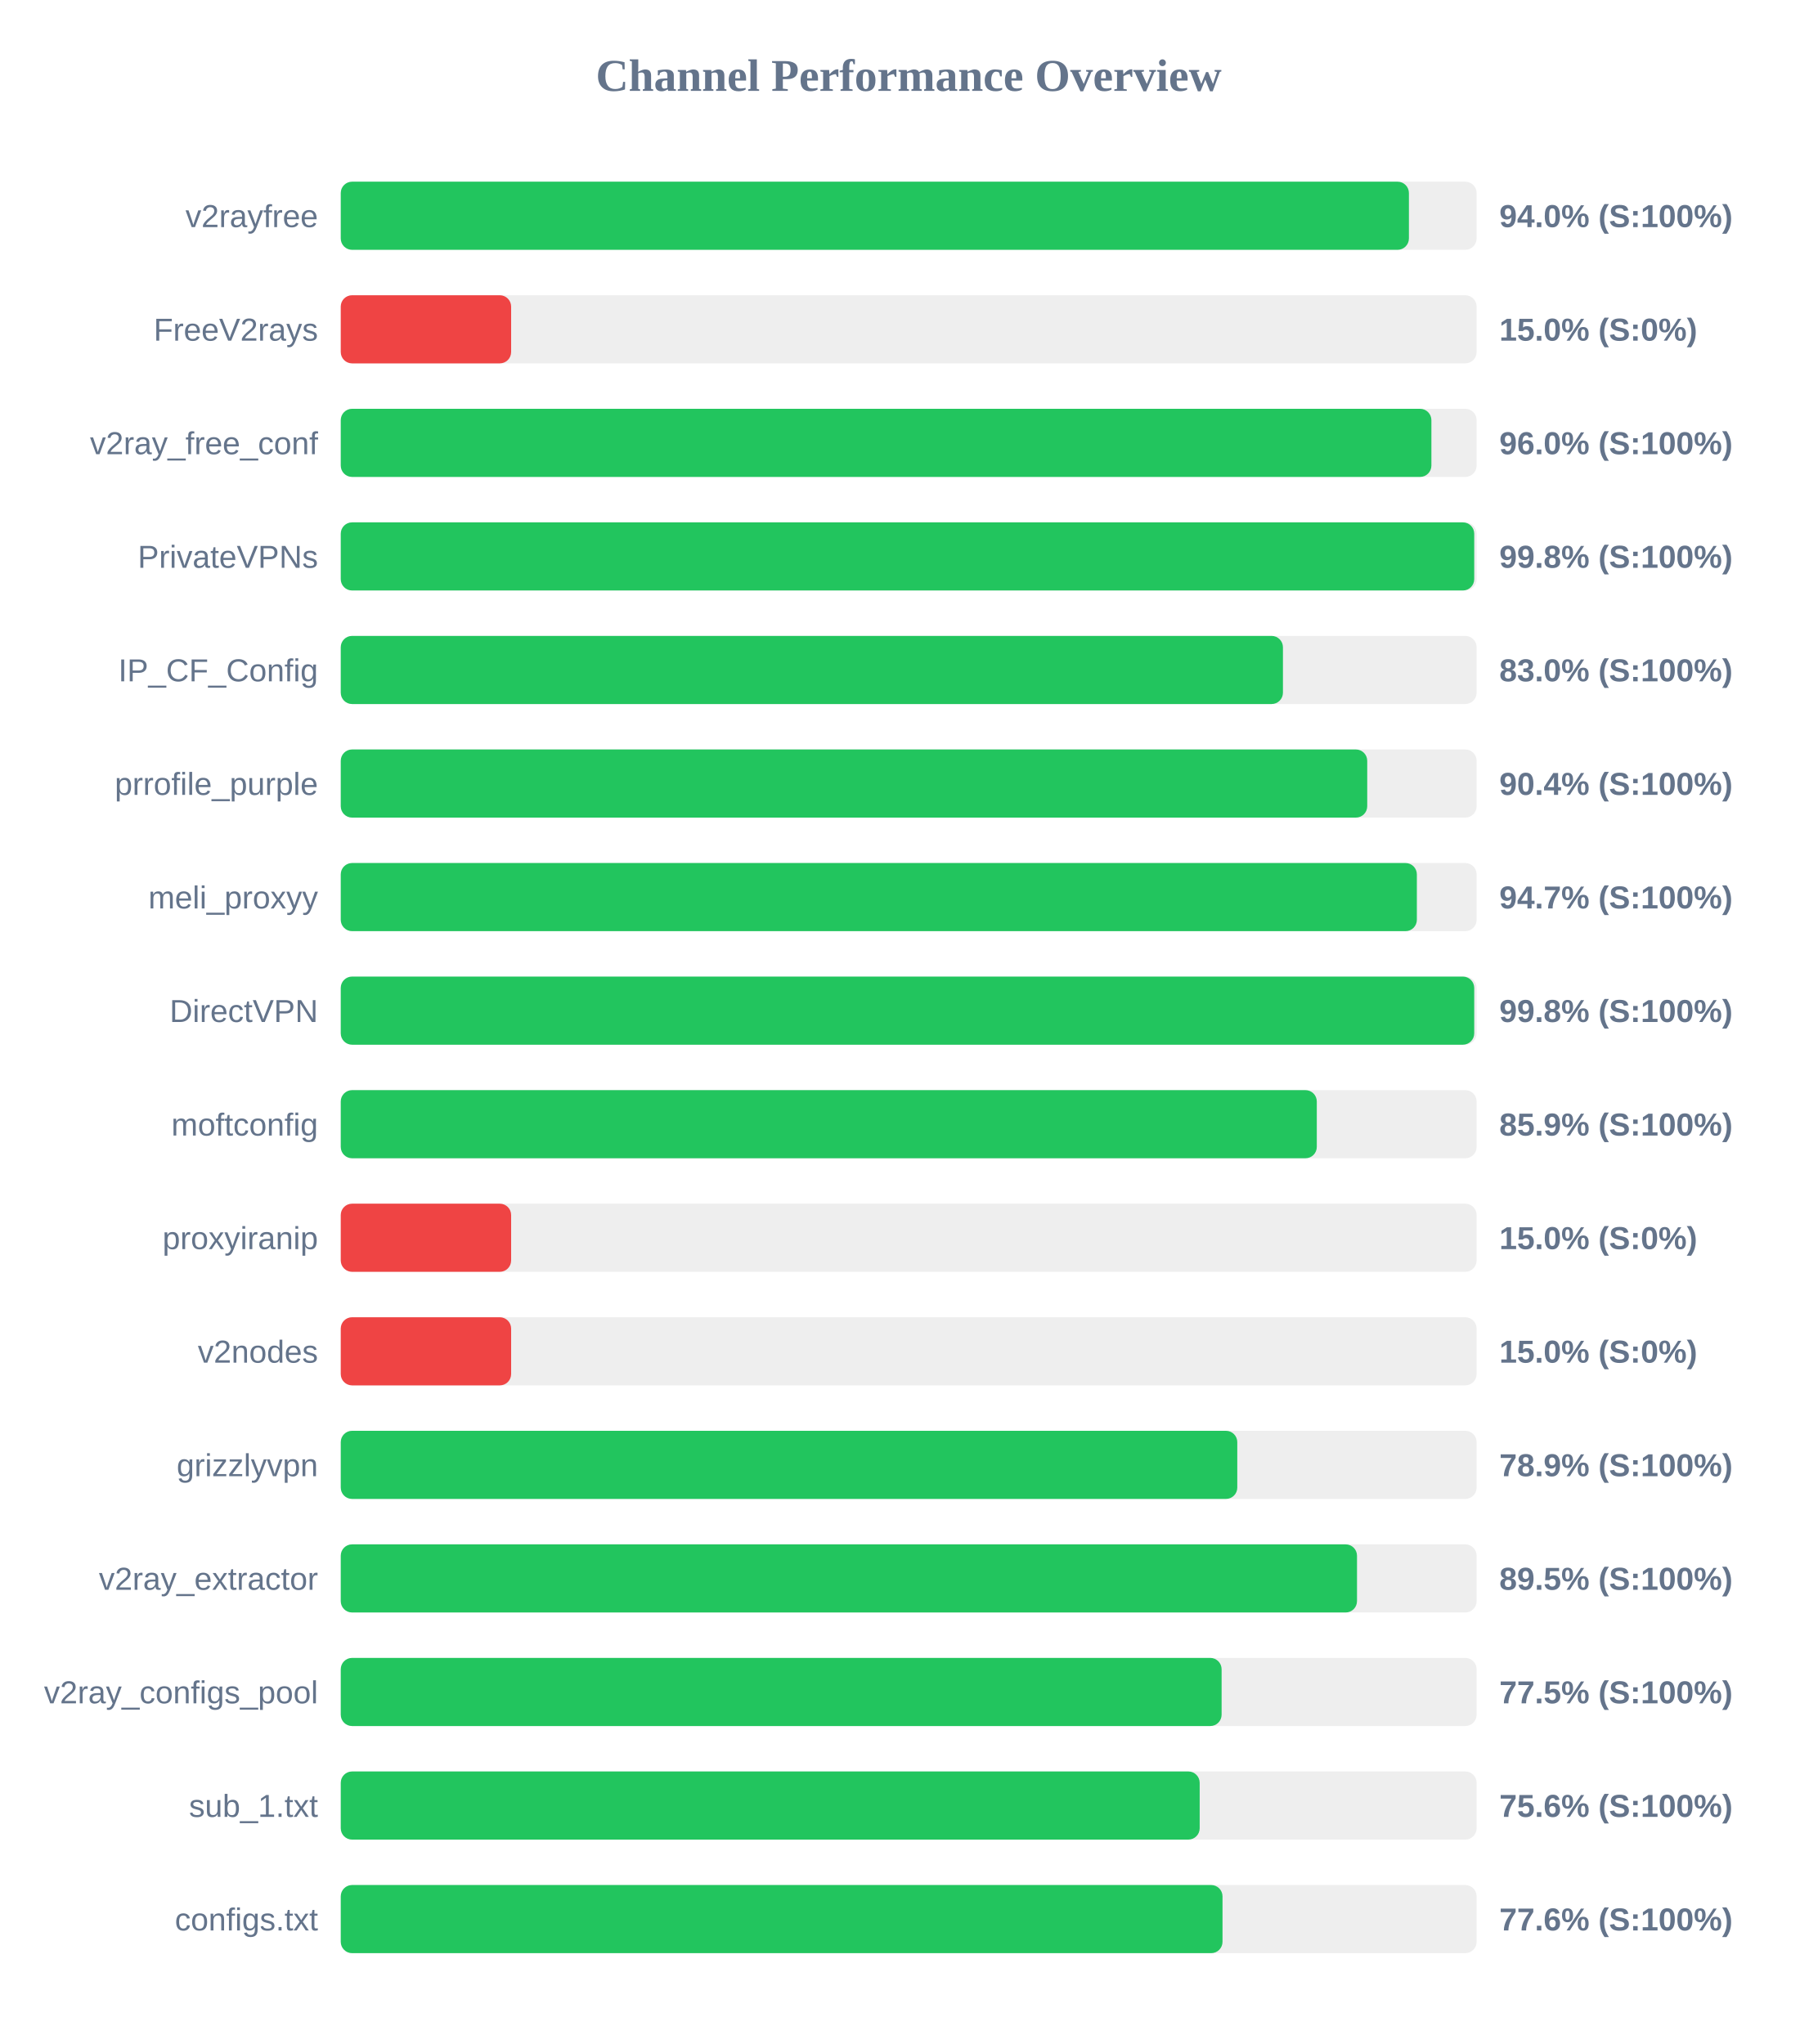
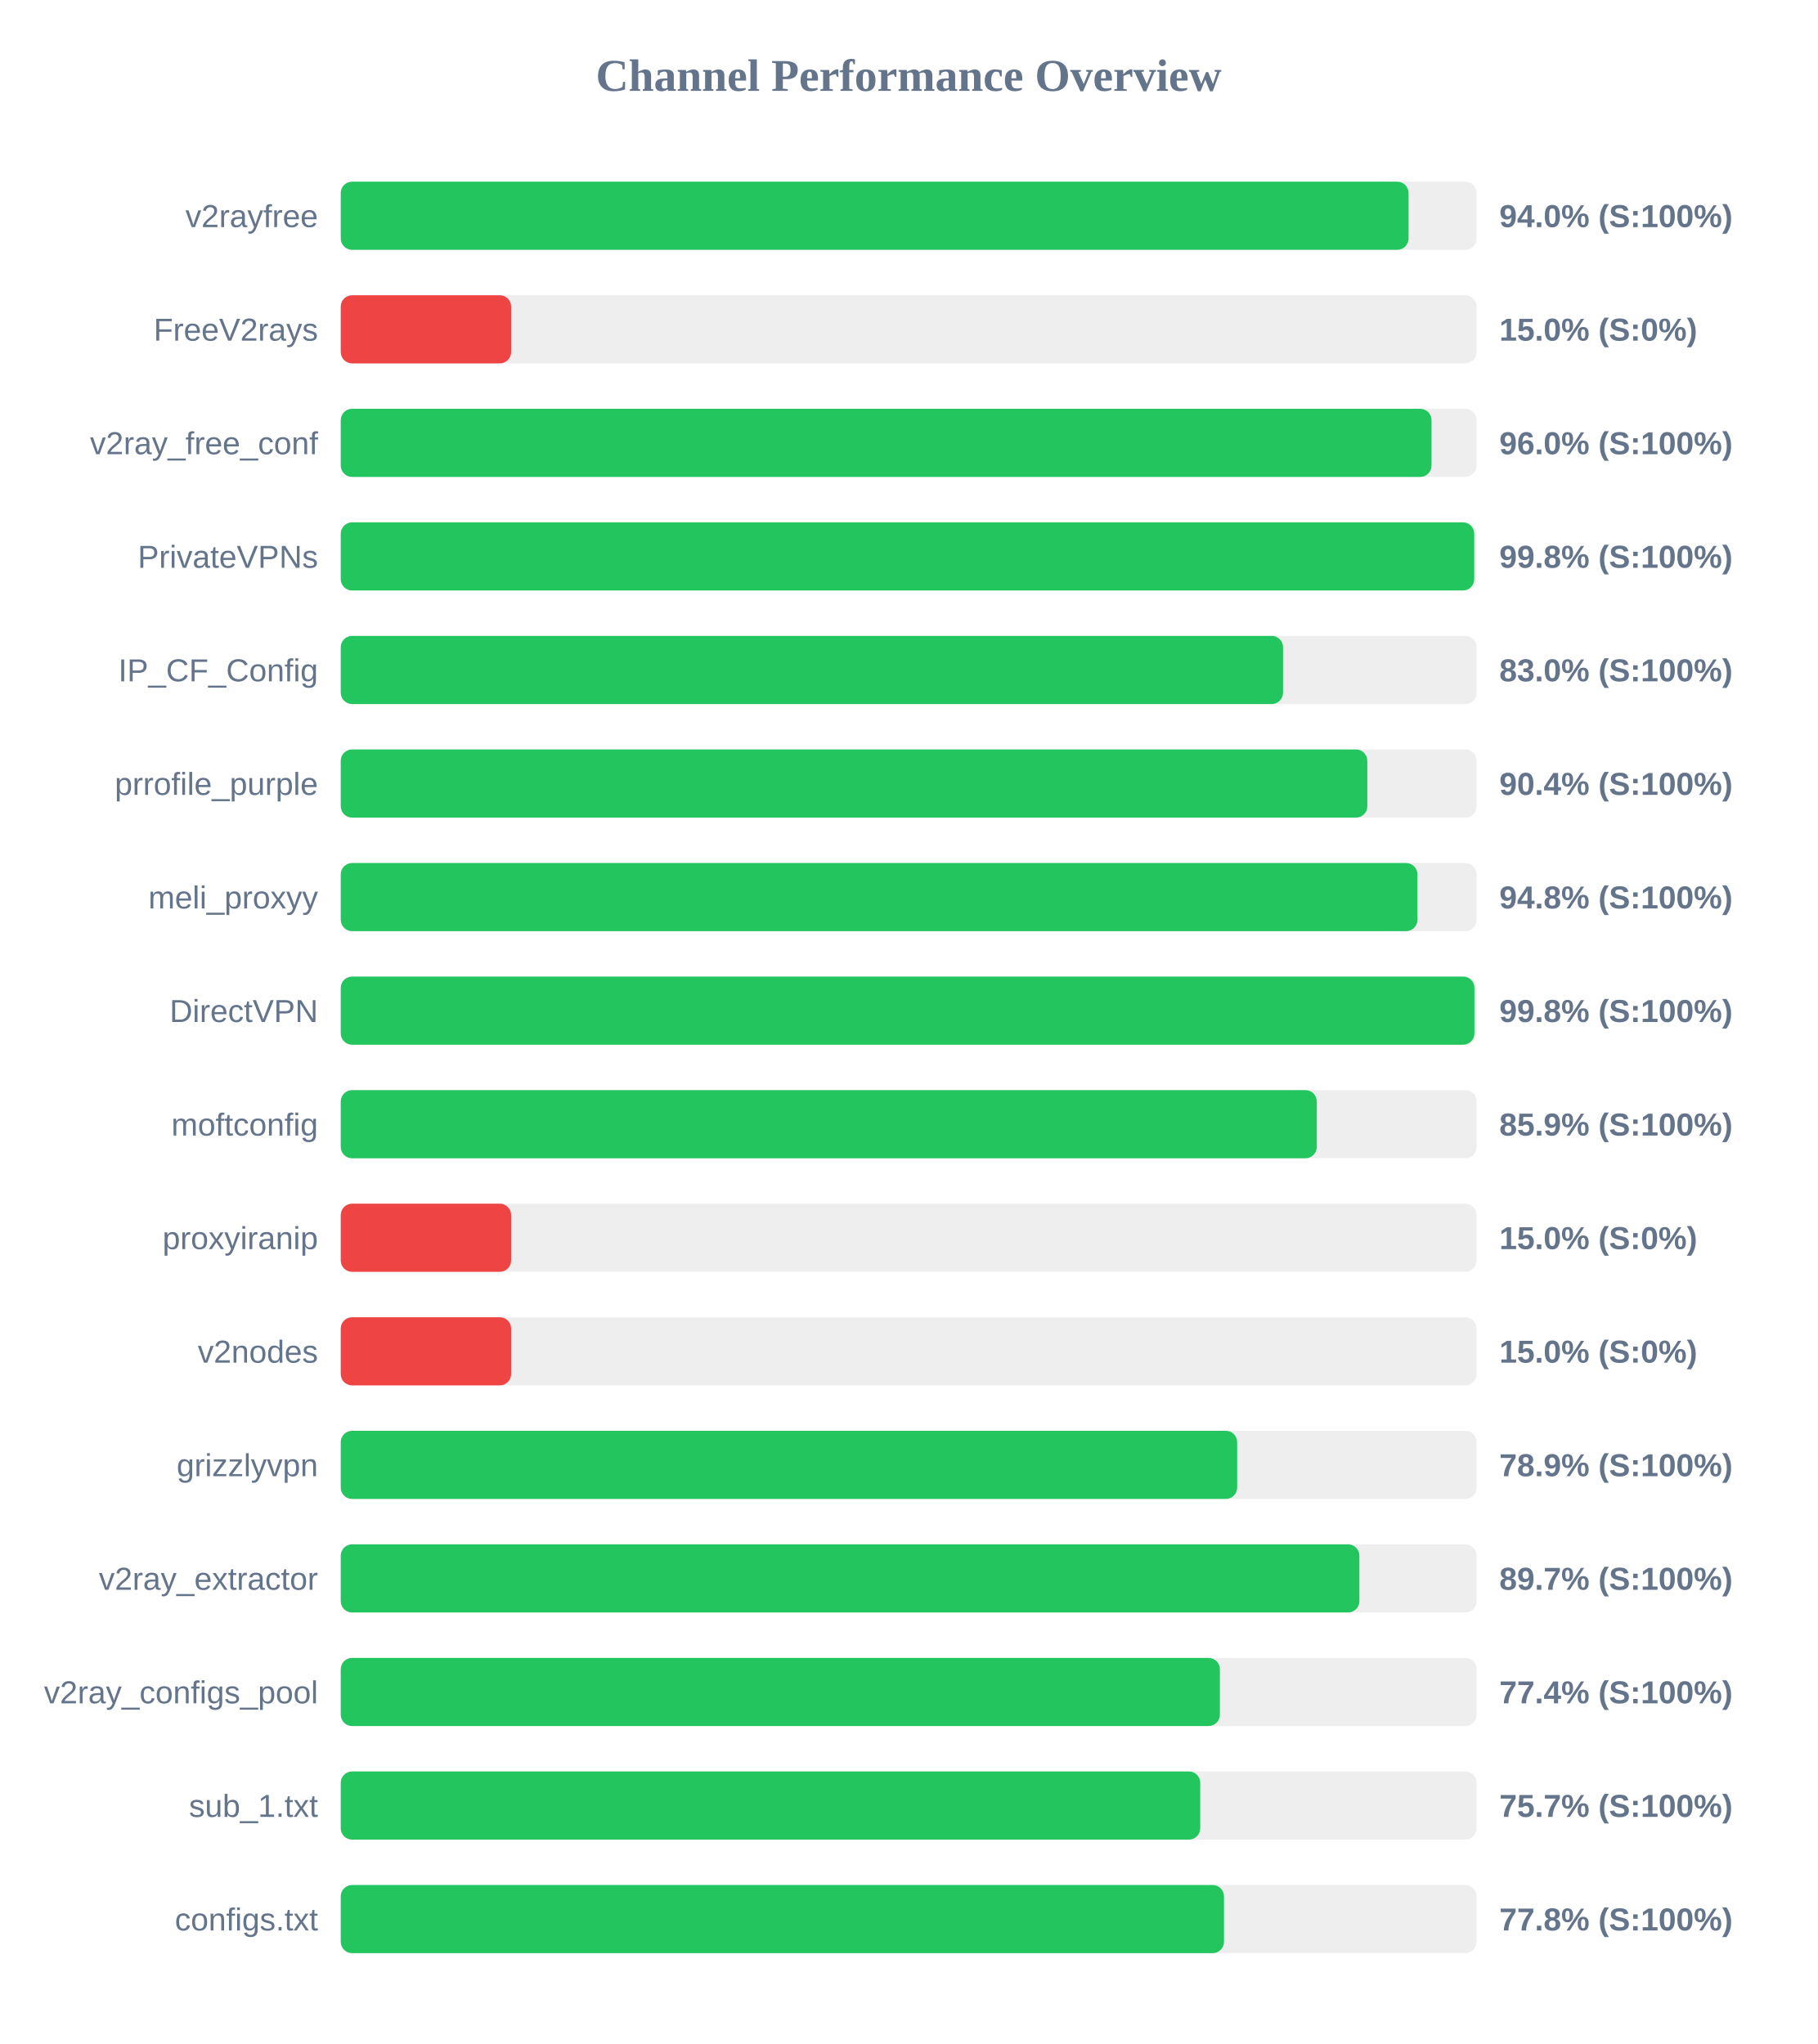
<svg xmlns="http://www.w3.org/2000/svg" width="800" height="900" version="1.1">
  <style>
        .row { font: 14px Arial; fill: #64748b; }
        .score { font: bold 14px Arial; fill: #64748b; }
    </style>
  <text x="400" y="40" text-anchor="middle" font-size="20px" font-weight="bold" fill="#64748b">Channel Performance Overview</text>
  <rect x="150" y="80" width="500" height="30" fill="#eee" rx="5" />
-   <rect x="150" y="80" width="470.2" height="30" fill="#22c55e" rx="5" />
+   <rect x="150" y="80" width="470.05" height="30" fill="#22c55e" rx="5" />
  <text x="140" y="100" text-anchor="end" class="row">v2rayfree</text>
  <text x="660" y="100" text-anchor="start" class="score">94.0% (S:100%)</text>
  <rect x="150" y="130" width="500" height="30" fill="#eee" rx="5" />
  <rect x="150" y="130" width="75.0" height="30" fill="#ef4444" rx="5" />
  <text x="140" y="150" text-anchor="end" class="row">FreeV2rays</text>
  <text x="660" y="150" text-anchor="start" class="score">15.0% (S:0%)</text>
  <rect x="150" y="180" width="500" height="30" fill="#eee" rx="5" />
-   <rect x="150" y="180" width="480.1" height="30" fill="#22c55e" rx="5" />
+   <rect x="150" y="180" width="480.15" height="30" fill="#22c55e" rx="5" />
  <text x="140" y="200" text-anchor="end" class="row">v2ray_free_conf</text>
  <text x="660" y="200" text-anchor="start" class="score">96.0% (S:100%)</text>
  <rect x="150" y="230" width="500" height="30" fill="#eee" rx="5" />
  <rect x="150" y="230" width="498.95" height="30" fill="#22c55e" rx="5" />
  <text x="140" y="250" text-anchor="end" class="row">PrivateVPNs</text>
  <text x="660" y="250" text-anchor="start" class="score">99.8% (S:100%)</text>
  <rect x="150" y="280" width="500" height="30" fill="#eee" rx="5" />
-   <rect x="150" y="280" width="414.75" height="30" fill="#22c55e" rx="5" />
+   <rect x="150" y="280" width="414.8" height="30" fill="#22c55e" rx="5" />
  <text x="140" y="300" text-anchor="end" class="row">IP_CF_Config</text>
  <text x="660" y="300" text-anchor="start" class="score">83.0% (S:100%)</text>
  <rect x="150" y="330" width="500" height="30" fill="#eee" rx="5" />
-   <rect x="150" y="330" width="451.85" height="30" fill="#22c55e" rx="5" />
+   <rect x="150" y="330" width="451.9" height="30" fill="#22c55e" rx="5" />
  <text x="140" y="350" text-anchor="end" class="row">prrofile_purple</text>
  <text x="660" y="350" text-anchor="start" class="score">90.4% (S:100%)</text>
  <rect x="150" y="380" width="500" height="30" fill="#eee" rx="5" />
-   <rect x="150" y="380" width="473.7" height="30" fill="#22c55e" rx="5" />
+   <rect x="150" y="380" width="473.95" height="30" fill="#22c55e" rx="5" />
  <text x="140" y="400" text-anchor="end" class="row">meli_proxyy</text>
-   <text x="660" y="400" text-anchor="start" class="score">94.7% (S:100%)</text>
+   <text x="660" y="400" text-anchor="start" class="score">94.8% (S:100%)</text>
  <rect x="150" y="430" width="500" height="30" fill="#eee" rx="5" />
-   <rect x="150" y="430" width="498.95" height="30" fill="#22c55e" rx="5" />
+   <rect x="150" y="430" width="499.05" height="30" fill="#22c55e" rx="5" />
  <text x="140" y="450" text-anchor="end" class="row">DirectVPN</text>
  <text x="660" y="450" text-anchor="start" class="score">99.8% (S:100%)</text>
  <rect x="150" y="480" width="500" height="30" fill="#eee" rx="5" />
  <rect x="150" y="480" width="429.65" height="30" fill="#22c55e" rx="5" />
  <text x="140" y="500" text-anchor="end" class="row">moftconfig</text>
  <text x="660" y="500" text-anchor="start" class="score">85.9% (S:100%)</text>
  <rect x="150" y="530" width="500" height="30" fill="#eee" rx="5" />
  <rect x="150" y="530" width="75.0" height="30" fill="#ef4444" rx="5" />
  <text x="140" y="550" text-anchor="end" class="row">proxyiranip</text>
  <text x="660" y="550" text-anchor="start" class="score">15.0% (S:0%)</text>
  <rect x="150" y="580" width="500" height="30" fill="#eee" rx="5" />
  <rect x="150" y="580" width="75.0" height="30" fill="#ef4444" rx="5" />
  <text x="140" y="600" text-anchor="end" class="row">v2nodes</text>
  <text x="660" y="600" text-anchor="start" class="score">15.0% (S:0%)</text>
  <rect x="150" y="630" width="500" height="30" fill="#eee" rx="5" />
-   <rect x="150" y="630" width="394.65" height="30" fill="#22c55e" rx="5" />
+   <rect x="150" y="630" width="394.6" height="30" fill="#22c55e" rx="5" />
  <text x="140" y="650" text-anchor="end" class="row">grizzlyvpn</text>
  <text x="660" y="650" text-anchor="start" class="score">78.9% (S:100%)</text>
  <rect x="150" y="680" width="500" height="30" fill="#eee" rx="5" />
-   <rect x="150" y="680" width="447.35" height="30" fill="#22c55e" rx="5" />
+   <rect x="150" y="680" width="448.4" height="30" fill="#22c55e" rx="5" />
  <text x="140" y="700" text-anchor="end" class="row">v2ray_extractor</text>
-   <text x="660" y="700" text-anchor="start" class="score">89.5% (S:100%)</text>
+   <text x="660" y="700" text-anchor="start" class="score">89.7% (S:100%)</text>
  <rect x="150" y="730" width="500" height="30" fill="#eee" rx="5" />
-   <rect x="150" y="730" width="387.75" height="30" fill="#22c55e" rx="5" />
+   <rect x="150" y="730" width="387.0" height="30" fill="#22c55e" rx="5" />
  <text x="140" y="750" text-anchor="end" class="row">v2ray_configs_pool</text>
-   <text x="660" y="750" text-anchor="start" class="score">77.5% (S:100%)</text>
+   <text x="660" y="750" text-anchor="start" class="score">77.4% (S:100%)</text>
  <rect x="150" y="780" width="500" height="30" fill="#eee" rx="5" />
-   <rect x="150" y="780" width="378.1" height="30" fill="#22c55e" rx="5" />
+   <rect x="150" y="780" width="378.35" height="30" fill="#22c55e" rx="5" />
  <text x="140" y="800" text-anchor="end" class="row">sub_1.txt</text>
-   <text x="660" y="800" text-anchor="start" class="score">75.6% (S:100%)</text>
+   <text x="660" y="800" text-anchor="start" class="score">75.7% (S:100%)</text>
  <rect x="150" y="830" width="500" height="30" fill="#eee" rx="5" />
-   <rect x="150" y="830" width="388.15" height="30" fill="#22c55e" rx="5" />
+   <rect x="150" y="830" width="388.8" height="30" fill="#22c55e" rx="5" />
  <text x="140" y="850" text-anchor="end" class="row">configs.txt</text>
-   <text x="660" y="850" text-anchor="start" class="score">77.6% (S:100%)</text>
+   <text x="660" y="850" text-anchor="start" class="score">77.8% (S:100%)</text>
</svg>
